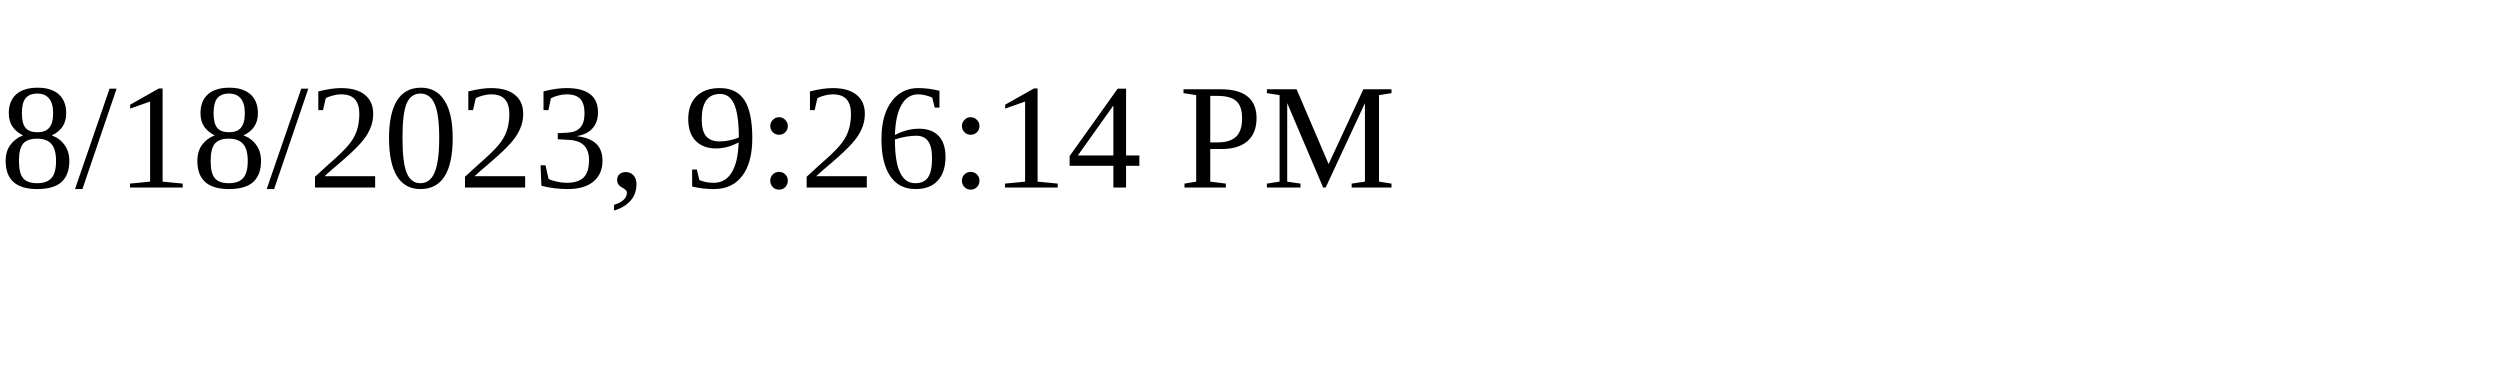
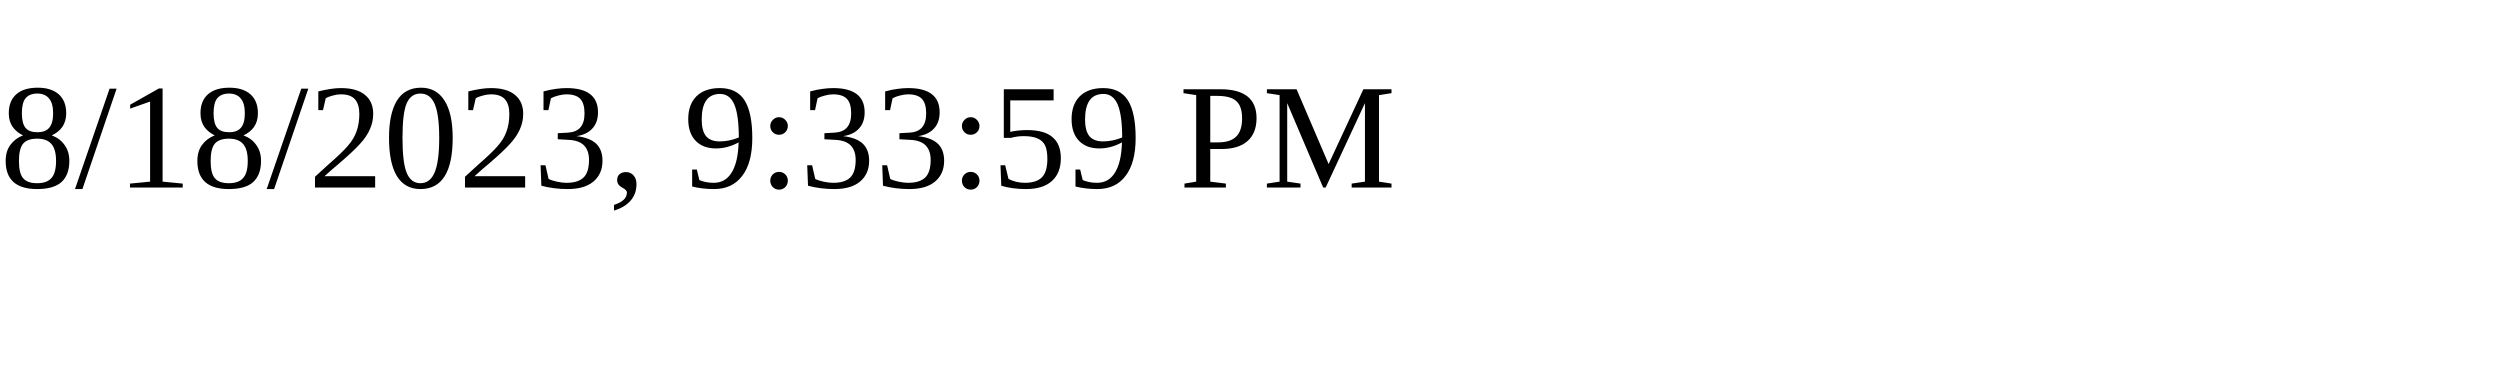
<svg xmlns="http://www.w3.org/2000/svg" height="30" width="200">
-   <text x="0" y="15">8/18/2023, 9:26:14 PM</text>
+   <text x="0" y="15">8/18/2023, 9:33:59 PM</text>
</svg>
